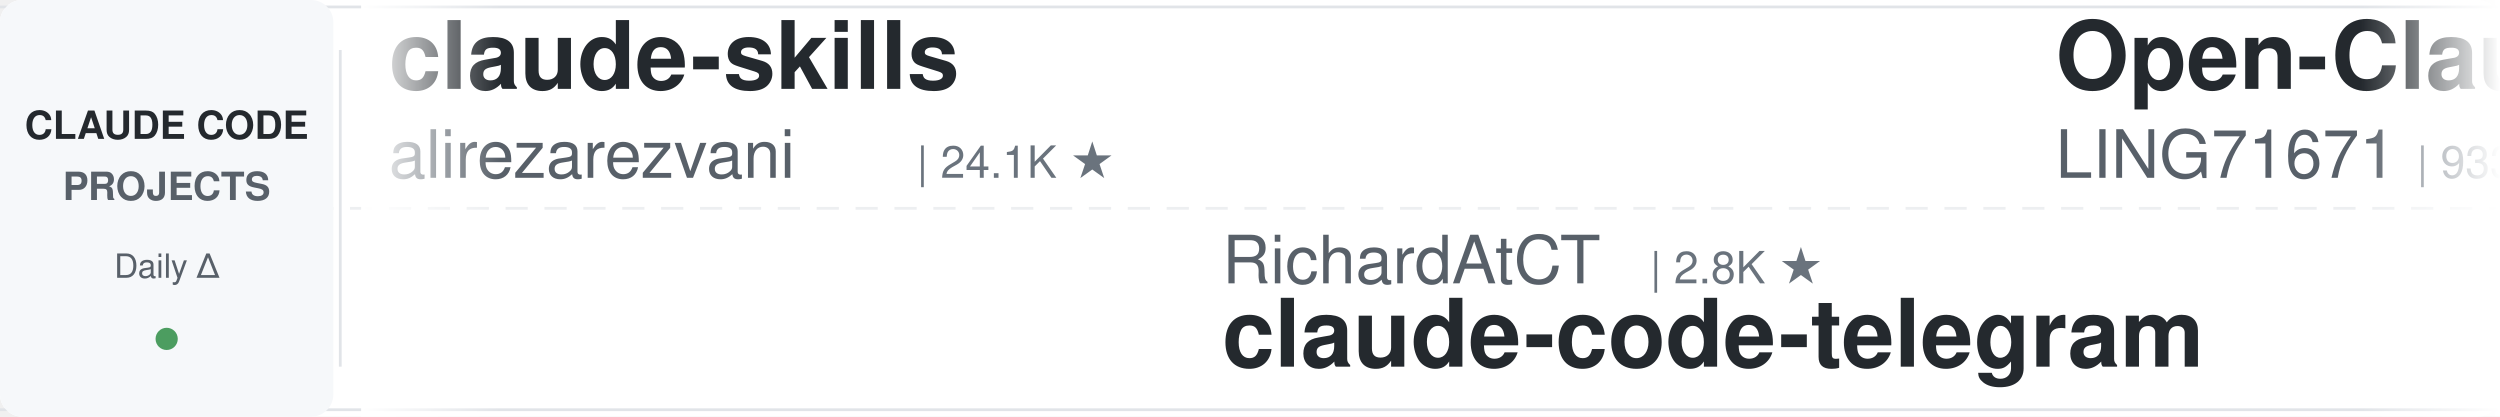
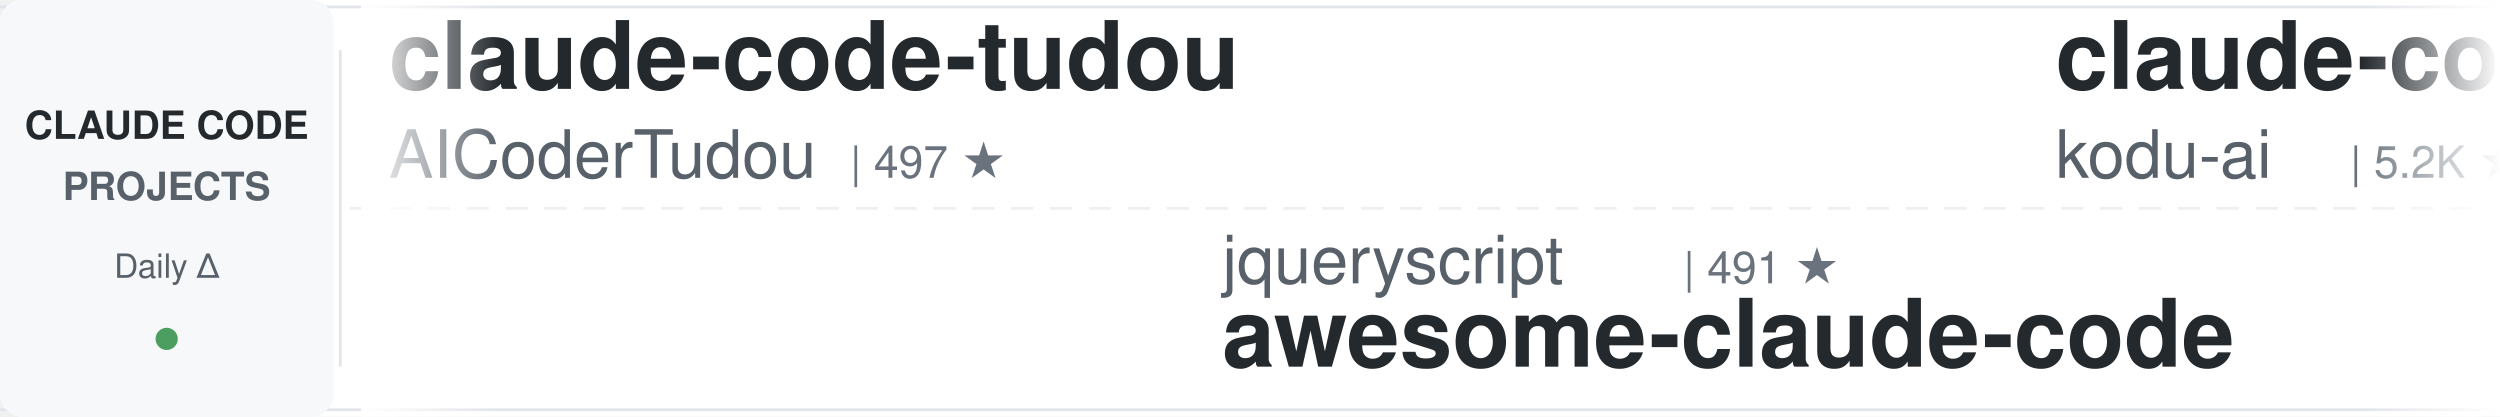
<svg xmlns="http://www.w3.org/2000/svg" width="900" height="150">
  <defs>
    <linearGradient id="leftFade" x1="0%" y1="0%" x2="100%" y2="0%">
      <stop offset="0%" style="stop-color:#ffffff;stop-opacity:1" />
      <stop offset="100%" style="stop-color:#ffffff;stop-opacity:0" />
    </linearGradient>
    <linearGradient id="rightFade" x1="0%" y1="0%" x2="100%" y2="0%">
      <stop offset="0%" style="stop-color:#ffffff;stop-opacity:0" />
      <stop offset="100%" style="stop-color:#ffffff;stop-opacity:1" />
    </linearGradient>
  </defs>
  <rect width="900" height="150" fill="#ffffff" rx="8" />
  <rect x="0" y="2" width="900" height="1" fill="#e1e4e8" />
  <rect x="0" y="147" width="900" height="1" fill="#e1e4e8" />
  <line x1="0" y1="75" x2="900" y2="75" stroke="#e1e4e8" stroke-width="1" stroke-dasharray="8 6" opacity="0.6" />
  <rect x="0" y="0" width="120" height="150" fill="#f6f8fa" rx="8" />
  <text x="60" y="50" font-family="-apple-system, BlinkMacSystemFont, 'Segoe UI', Helvetica, Arial, sans-serif" font-size="14" font-weight="600" fill="#24292e" text-anchor="middle">CLAUDE CODE</text>
  <text x="60" y="72" font-family="-apple-system, BlinkMacSystemFont, 'Segoe UI', Helvetica, Arial, sans-serif" font-size="14" font-weight="600" fill="#586069" text-anchor="middle">PROJECTS</text>
  <text x="60" y="100" font-family="-apple-system, BlinkMacSystemFont, 'Segoe UI', Helvetica, Arial, sans-serif" font-size="12" font-weight="500" fill="#586069" text-anchor="middle">Daily Δ</text>
  <circle cx="60" cy="122" r="4" fill="#22863a" opacity="0.8" />
  <rect x="122" y="18" width="1" height="114" fill="#e1e4e8" />
  <clipPath id="tickerClip">
    <rect x="130" y="0" width="770" height="150" />
  </clipPath>
  <g clip-path="url(#tickerClip)">
    <g id="tickerItems">
      <animateTransform attributeName="transform" attributeType="XML" type="translate" from="0 0" to="-3000 0" dur="54s" repeatCount="indefinite" />
      <g transform="translate(0, 0)">
-         <text x="140" y="32" font-family="-apple-system, BlinkMacSystemFont, 'Segoe UI', Helvetica, Arial, sans-serif" font-size="34" font-weight="600" fill="#24292e">claude-skills</text>
-         <text x="140" y="64" font-family="-apple-system, BlinkMacSystemFont, 'Segoe UI', Helvetica, Arial, sans-serif" font-size="24" font-weight="400" fill="#586069">alirezarezvani</text>
-         <text x="330" y="64" font-family="-apple-system, BlinkMacSystemFont, 'Segoe UI', Helvetica, Arial, sans-serif" font-size="16" font-weight="500" fill="#6a737d">| 24.1K ★</text>
+         <text x="140" y="32" font-family="-apple-system, BlinkMacSystemFont, 'Segoe UI', Helvetica, Arial, sans-serif" font-size="34" font-weight="600" fill="#24292e">claude-code-tudou</text>
+         <text x="140" y="64" font-family="-apple-system, BlinkMacSystemFont, 'Segoe UI', Helvetica, Arial, sans-serif" font-size="24" font-weight="400" fill="#586069">AICoderTudou</text>
+         <text x="306" y="64" font-family="-apple-system, BlinkMacSystemFont, 'Segoe UI', Helvetica, Arial, sans-serif" font-size="16" font-weight="500" fill="#6a737d">| 497 ★</text>
      </g>
      <g transform="translate(300, 0)">
-         <text x="140" y="102" font-family="-apple-system, BlinkMacSystemFont, 'Segoe UI', Helvetica, Arial, sans-serif" font-size="24" font-weight="400" fill="#586069">RichardAtCT</text>
-         <text x="294" y="102" font-family="-apple-system, BlinkMacSystemFont, 'Segoe UI', Helvetica, Arial, sans-serif" font-size="16" font-weight="500" fill="#6a737d">| 2.8K ★</text>
-         <text x="140" y="132" font-family="-apple-system, BlinkMacSystemFont, 'Segoe UI', Helvetica, Arial, sans-serif" font-size="34" font-weight="600" fill="#24292e">claude-code-telegram</text>
+         <text x="140" y="102" font-family="-apple-system, BlinkMacSystemFont, 'Segoe UI', Helvetica, Arial, sans-serif" font-size="24" font-weight="400" fill="#586069">jqueryscript</text>
+         <text x="306" y="102" font-family="-apple-system, BlinkMacSystemFont, 'Segoe UI', Helvetica, Arial, sans-serif" font-size="16" font-weight="500" fill="#6a737d">| 491 ★</text>
+         <text x="140" y="132" font-family="-apple-system, BlinkMacSystemFont, 'Segoe UI', Helvetica, Arial, sans-serif" font-size="34" font-weight="600" fill="#24292e">awesome-claude-code</text>
      </g>
      <g transform="translate(600, 0)">
+         <text x="140" y="32" font-family="-apple-system, BlinkMacSystemFont, 'Segoe UI', Helvetica, Arial, sans-serif" font-size="34" font-weight="600" fill="#24292e">claude-coder</text>
+         <text x="140" y="64" font-family="-apple-system, BlinkMacSystemFont, 'Segoe UI', Helvetica, Arial, sans-serif" font-size="24" font-weight="400" fill="#586069">kodu-ai</text>
+         <text x="246" y="64" font-family="-apple-system, BlinkMacSystemFont, 'Segoe UI', Helvetica, Arial, sans-serif" font-size="16" font-weight="500" fill="#6a737d">| 5.2K ★</text>
+       </g>
+       <g transform="translate(900, 0)">
+         <text x="140" y="102" font-family="-apple-system, BlinkMacSystemFont, 'Segoe UI', Helvetica, Arial, sans-serif" font-size="24" font-weight="400" fill="#586069">ding113</text>
+         <text x="246" y="102" font-family="-apple-system, BlinkMacSystemFont, 'Segoe UI', Helvetica, Arial, sans-serif" font-size="16" font-weight="500" fill="#6a737d">| 3.3K ★</text>
+         <text x="140" y="132" font-family="-apple-system, BlinkMacSystemFont, 'Segoe UI', Helvetica, Arial, sans-serif" font-size="34" font-weight="600" fill="#24292e">claude-code-hub</text>
+       </g>
+       <g transform="translate(1200, 0)">
+         <text x="140" y="32" font-family="-apple-system, BlinkMacSystemFont, 'Segoe UI', Helvetica, Arial, sans-serif" font-size="34" font-weight="600" fill="#24292e">everything-claude-code-z...</text>
+         <text x="140" y="64" font-family="-apple-system, BlinkMacSystemFont, 'Segoe UI', Helvetica, Arial, sans-serif" font-size="24" font-weight="400" fill="#586069">xu-xiang</text>
+         <text x="258" y="64" font-family="-apple-system, BlinkMacSystemFont, 'Segoe UI', Helvetica, Arial, sans-serif" font-size="16" font-weight="500" fill="#6a737d">| 1.8K ★</text>
+       </g>
+       <g transform="translate(1500, 0)">
+         <text x="140" y="102" font-family="-apple-system, BlinkMacSystemFont, 'Segoe UI', Helvetica, Arial, sans-serif" font-size="24" font-weight="400" fill="#586069">luongnv89</text>
+         <text x="270" y="102" font-family="-apple-system, BlinkMacSystemFont, 'Segoe UI', Helvetica, Arial, sans-serif" font-size="16" font-weight="500" fill="#6a737d">| 40.9K ★</text>
+         <text x="140" y="132" font-family="-apple-system, BlinkMacSystemFont, 'Segoe UI', Helvetica, Arial, sans-serif" font-size="34" font-weight="600" fill="#24292e">claude-howto</text>
+       </g>
+       <g transform="translate(1800, 0)">
+         <text x="140" y="32" font-family="-apple-system, BlinkMacSystemFont, 'Segoe UI', Helvetica, Arial, sans-serif" font-size="34" font-weight="600" fill="#24292e">oh-my-claudecode</text>
+         <text x="140" y="64" font-family="-apple-system, BlinkMacSystemFont, 'Segoe UI', Helvetica, Arial, sans-serif" font-size="24" font-weight="400" fill="#586069">Yeachan-Heo</text>
+         <text x="294" y="64" font-family="-apple-system, BlinkMacSystemFont, 'Segoe UI', Helvetica, Arial, sans-serif" font-size="16" font-weight="500" fill="#6a737d">| 38.4K ★</text>
+       </g>
+       <g transform="translate(2100, 0)">
+         <text x="140" y="102" font-family="-apple-system, BlinkMacSystemFont, 'Segoe UI', Helvetica, Arial, sans-serif" font-size="24" font-weight="400" fill="#586069">FlorianBruniaux</text>
+         <text x="342" y="102" font-family="-apple-system, BlinkMacSystemFont, 'Segoe UI', Helvetica, Arial, sans-serif" font-size="16" font-weight="500" fill="#6a737d">| 5.7K ★</text>
+         <text x="140" y="132" font-family="-apple-system, BlinkMacSystemFont, 'Segoe UI', Helvetica, Arial, sans-serif" font-size="34" font-weight="600" fill="#24292e">claude-code-ultimate-gui...</text>
+       </g>
+       <g transform="translate(2400, 0)">
        <text x="140" y="32" font-family="-apple-system, BlinkMacSystemFont, 'Segoe UI', Helvetica, Arial, sans-serif" font-size="34" font-weight="600" fill="#24292e">Open-ClaudeCode</text>
        <text x="140" y="64" font-family="-apple-system, BlinkMacSystemFont, 'Segoe UI', Helvetica, Arial, sans-serif" font-size="24" font-weight="400" fill="#586069">LING71671</text>
        <text x="270" y="64" font-family="-apple-system, BlinkMacSystemFont, 'Segoe UI', Helvetica, Arial, sans-serif" font-size="16" font-weight="500" fill="#6a737d">| 933 ★</text>
      </g>
-       <g transform="translate(900, 0)">
-         <text x="140" y="102" font-family="-apple-system, BlinkMacSystemFont, 'Segoe UI', Helvetica, Arial, sans-serif" font-size="24" font-weight="400" fill="#586069">Maciek-roboblog</text>
-         <text x="342" y="102" font-family="-apple-system, BlinkMacSystemFont, 'Segoe UI', Helvetica, Arial, sans-serif" font-size="16" font-weight="500" fill="#6a737d">| 8.6K ★</text>
-         <text x="140" y="132" font-family="-apple-system, BlinkMacSystemFont, 'Segoe UI', Helvetica, Arial, sans-serif" font-size="34" font-weight="600" fill="#24292e">Claude-Code-Usage-Monito...</text>
-       </g>
-       <g transform="translate(1200, 0)">
-         <text x="140" y="32" font-family="-apple-system, BlinkMacSystemFont, 'Segoe UI', Helvetica, Arial, sans-serif" font-size="34" font-weight="600" fill="#24292e">ECC</text>
-         <text x="140" y="64" font-family="-apple-system, BlinkMacSystemFont, 'Segoe UI', Helvetica, Arial, sans-serif" font-size="24" font-weight="400" fill="#586069">affaan-m</text>
-         <text x="258" y="64" font-family="-apple-system, BlinkMacSystemFont, 'Segoe UI', Helvetica, Arial, sans-serif" font-size="16" font-weight="500" fill="#6a737d">| 238.5K ★</text>
-       </g>
-       <g transform="translate(1500, 0)">
-         <text x="140" y="102" font-family="-apple-system, BlinkMacSystemFont, 'Segoe UI', Helvetica, Arial, sans-serif" font-size="24" font-weight="400" fill="#586069">JrCx7scC</text>
-         <text x="258" y="102" font-family="-apple-system, BlinkMacSystemFont, 'Segoe UI', Helvetica, Arial, sans-serif" font-size="16" font-weight="500" fill="#6a737d">| 373 ★</text>
-         <text x="140" y="132" font-family="-apple-system, BlinkMacSystemFont, 'Segoe UI', Helvetica, Arial, sans-serif" font-size="34" font-weight="600" fill="#24292e">claude-code-source</text>
-       </g>
-       <g transform="translate(1800, 0)">
-         <text x="140" y="32" font-family="-apple-system, BlinkMacSystemFont, 'Segoe UI', Helvetica, Arial, sans-serif" font-size="34" font-weight="600" fill="#24292e">everything-claude-code-z...</text>
-         <text x="140" y="64" font-family="-apple-system, BlinkMacSystemFont, 'Segoe UI', Helvetica, Arial, sans-serif" font-size="24" font-weight="400" fill="#586069">xu-xiang</text>
-         <text x="258" y="64" font-family="-apple-system, BlinkMacSystemFont, 'Segoe UI', Helvetica, Arial, sans-serif" font-size="16" font-weight="500" fill="#6a737d">| 1.8K ★</text>
-       </g>
-       <g transform="translate(2100, 0)">
-         <text x="140" y="102" font-family="-apple-system, BlinkMacSystemFont, 'Segoe UI', Helvetica, Arial, sans-serif" font-size="24" font-weight="400" fill="#586069">Cranot</text>
-         <text x="234" y="102" font-family="-apple-system, BlinkMacSystemFont, 'Segoe UI', Helvetica, Arial, sans-serif" font-size="16" font-weight="500" fill="#6a737d">| 2.9K ★</text>
-         <text x="140" y="132" font-family="-apple-system, BlinkMacSystemFont, 'Segoe UI', Helvetica, Arial, sans-serif" font-size="34" font-weight="600" fill="#24292e">claude-code-guide</text>
-       </g>
-       <g transform="translate(2400, 0)">
-         <text x="140" y="32" font-family="-apple-system, BlinkMacSystemFont, 'Segoe UI', Helvetica, Arial, sans-serif" font-size="34" font-weight="600" fill="#24292e">claude-code-rust</text>
-         <text x="140" y="64" font-family="-apple-system, BlinkMacSystemFont, 'Segoe UI', Helvetica, Arial, sans-serif" font-size="24" font-weight="400" fill="#586069">lorryjovens-hub</text>
-         <text x="342" y="64" font-family="-apple-system, BlinkMacSystemFont, 'Segoe UI', Helvetica, Arial, sans-serif" font-size="16" font-weight="500" fill="#6a737d">| 1.7K ★</text>
-       </g>
      <g transform="translate(2700, 0)">
-         <text x="140" y="102" font-family="-apple-system, BlinkMacSystemFont, 'Segoe UI', Helvetica, Arial, sans-serif" font-size="24" font-weight="400" fill="#586069">Yuyz0112</text>
-         <text x="258" y="102" font-family="-apple-system, BlinkMacSystemFont, 'Segoe UI', Helvetica, Arial, sans-serif" font-size="16" font-weight="500" fill="#6a737d">| 2.4K ★</text>
-         <text x="140" y="132" font-family="-apple-system, BlinkMacSystemFont, 'Segoe UI', Helvetica, Arial, sans-serif" font-size="34" font-weight="600" fill="#24292e">claude-code-reverse</text>
+         <text x="140" y="102" font-family="-apple-system, BlinkMacSystemFont, 'Segoe UI', Helvetica, Arial, sans-serif" font-size="24" font-weight="400" fill="#586069">anthropics</text>
+         <text x="282" y="102" font-family="-apple-system, BlinkMacSystemFont, 'Segoe UI', Helvetica, Arial, sans-serif" font-size="16" font-weight="500" fill="#6a737d">| 5.8K ★</text>
+         <text x="140" y="132" font-family="-apple-system, BlinkMacSystemFont, 'Segoe UI', Helvetica, Arial, sans-serif" font-size="34" font-weight="600" fill="#24292e">claude-code-security-rev...</text>
      </g>
      <g transform="translate(3000, 0)">
-         <text x="140" y="32" font-family="-apple-system, BlinkMacSystemFont, 'Segoe UI', Helvetica, Arial, sans-serif" font-size="34" font-weight="600" fill="#24292e">claude-skills</text>
-         <text x="140" y="64" font-family="-apple-system, BlinkMacSystemFont, 'Segoe UI', Helvetica, Arial, sans-serif" font-size="24" font-weight="400" fill="#586069">alirezarezvani</text>
-         <text x="330" y="64" font-family="-apple-system, BlinkMacSystemFont, 'Segoe UI', Helvetica, Arial, sans-serif" font-size="16" font-weight="500" fill="#6a737d">| 24.1K ★</text>
+         <text x="140" y="32" font-family="-apple-system, BlinkMacSystemFont, 'Segoe UI', Helvetica, Arial, sans-serif" font-size="34" font-weight="600" fill="#24292e">claude-code-tudou</text>
+         <text x="140" y="64" font-family="-apple-system, BlinkMacSystemFont, 'Segoe UI', Helvetica, Arial, sans-serif" font-size="24" font-weight="400" fill="#586069">AICoderTudou</text>
+         <text x="306" y="64" font-family="-apple-system, BlinkMacSystemFont, 'Segoe UI', Helvetica, Arial, sans-serif" font-size="16" font-weight="500" fill="#6a737d">| 497 ★</text>
      </g>
      <g transform="translate(3300, 0)">
-         <text x="140" y="102" font-family="-apple-system, BlinkMacSystemFont, 'Segoe UI', Helvetica, Arial, sans-serif" font-size="24" font-weight="400" fill="#586069">RichardAtCT</text>
-         <text x="294" y="102" font-family="-apple-system, BlinkMacSystemFont, 'Segoe UI', Helvetica, Arial, sans-serif" font-size="16" font-weight="500" fill="#6a737d">| 2.8K ★</text>
-         <text x="140" y="132" font-family="-apple-system, BlinkMacSystemFont, 'Segoe UI', Helvetica, Arial, sans-serif" font-size="34" font-weight="600" fill="#24292e">claude-code-telegram</text>
+         <text x="140" y="102" font-family="-apple-system, BlinkMacSystemFont, 'Segoe UI', Helvetica, Arial, sans-serif" font-size="24" font-weight="400" fill="#586069">jqueryscript</text>
+         <text x="306" y="102" font-family="-apple-system, BlinkMacSystemFont, 'Segoe UI', Helvetica, Arial, sans-serif" font-size="16" font-weight="500" fill="#6a737d">| 491 ★</text>
+         <text x="140" y="132" font-family="-apple-system, BlinkMacSystemFont, 'Segoe UI', Helvetica, Arial, sans-serif" font-size="34" font-weight="600" fill="#24292e">awesome-claude-code</text>
      </g>
      <g transform="translate(3600, 0)">
-         <text x="140" y="32" font-family="-apple-system, BlinkMacSystemFont, 'Segoe UI', Helvetica, Arial, sans-serif" font-size="34" font-weight="600" fill="#24292e">Open-ClaudeCode</text>
-         <text x="140" y="64" font-family="-apple-system, BlinkMacSystemFont, 'Segoe UI', Helvetica, Arial, sans-serif" font-size="24" font-weight="400" fill="#586069">LING71671</text>
-         <text x="270" y="64" font-family="-apple-system, BlinkMacSystemFont, 'Segoe UI', Helvetica, Arial, sans-serif" font-size="16" font-weight="500" fill="#6a737d">| 933 ★</text>
+         <text x="140" y="32" font-family="-apple-system, BlinkMacSystemFont, 'Segoe UI', Helvetica, Arial, sans-serif" font-size="34" font-weight="600" fill="#24292e">claude-coder</text>
+         <text x="140" y="64" font-family="-apple-system, BlinkMacSystemFont, 'Segoe UI', Helvetica, Arial, sans-serif" font-size="24" font-weight="400" fill="#586069">kodu-ai</text>
+         <text x="246" y="64" font-family="-apple-system, BlinkMacSystemFont, 'Segoe UI', Helvetica, Arial, sans-serif" font-size="16" font-weight="500" fill="#6a737d">| 5.2K ★</text>
      </g>
      <g transform="translate(3900, 0)">
-         <text x="140" y="102" font-family="-apple-system, BlinkMacSystemFont, 'Segoe UI', Helvetica, Arial, sans-serif" font-size="24" font-weight="400" fill="#586069">Maciek-roboblog</text>
-         <text x="342" y="102" font-family="-apple-system, BlinkMacSystemFont, 'Segoe UI', Helvetica, Arial, sans-serif" font-size="16" font-weight="500" fill="#6a737d">| 8.6K ★</text>
-         <text x="140" y="132" font-family="-apple-system, BlinkMacSystemFont, 'Segoe UI', Helvetica, Arial, sans-serif" font-size="34" font-weight="600" fill="#24292e">Claude-Code-Usage-Monito...</text>
+         <text x="140" y="102" font-family="-apple-system, BlinkMacSystemFont, 'Segoe UI', Helvetica, Arial, sans-serif" font-size="24" font-weight="400" fill="#586069">ding113</text>
+         <text x="246" y="102" font-family="-apple-system, BlinkMacSystemFont, 'Segoe UI', Helvetica, Arial, sans-serif" font-size="16" font-weight="500" fill="#6a737d">| 3.3K ★</text>
+         <text x="140" y="132" font-family="-apple-system, BlinkMacSystemFont, 'Segoe UI', Helvetica, Arial, sans-serif" font-size="34" font-weight="600" fill="#24292e">claude-code-hub</text>
      </g>
    </g>
  </g>
  <rect x="130" y="0" width="50" height="150" fill="url(#leftFade)" />
  <rect x="850" y="0" width="50" height="150" fill="url(#rightFade)" />
</svg>
